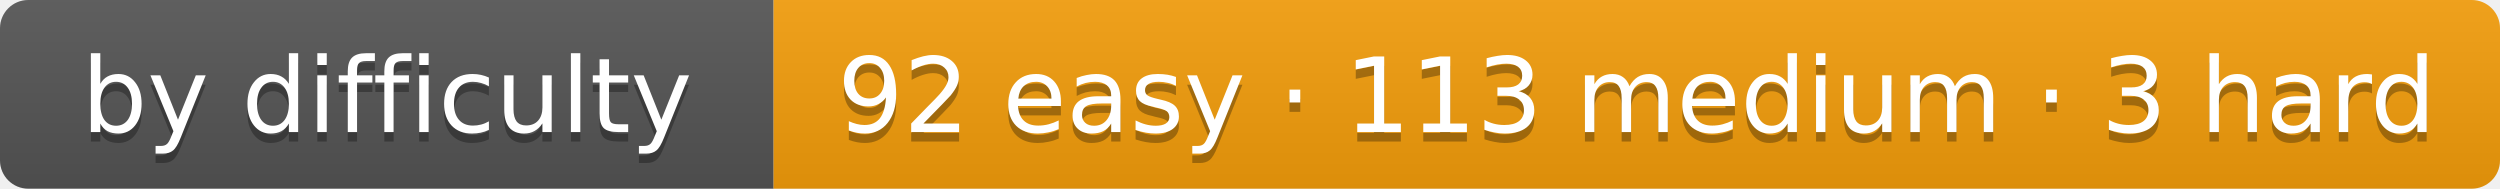
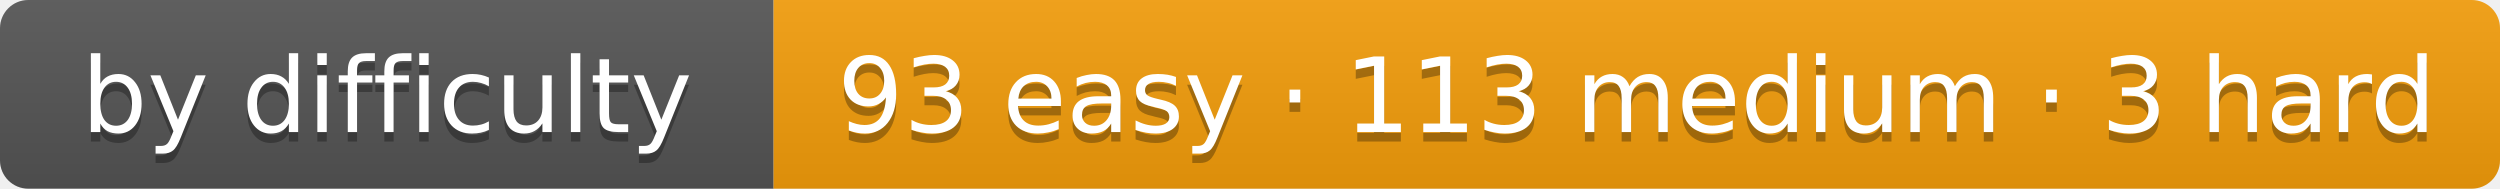
- <svg xmlns="http://www.w3.org/2000/svg" width="265" height="20" role="img" aria-label="by difficulty: 92 easy · 113 medium · 3 hard">
+ <svg xmlns="http://www.w3.org/2000/svg" width="265" height="20" role="img" aria-label="by difficulty: 93 easy · 113 medium · 3 hard">
  <linearGradient id="s" x2="0" y2="100%">
    <stop offset="0" stop-color="#bbb" stop-opacity=".1" />
    <stop offset="1" stop-opacity=".1" />
  </linearGradient>
  <clipPath id="r">
    <rect width="265" height="20" rx="3" fill="#fff" />
  </clipPath>
  <g clip-path="url(#r)">
    <rect width="82" height="20" fill="#555" />
    <rect x="82" width="183" height="20" fill="#f59e0b" />
    <rect width="265" height="20" fill="url(#s)" />
  </g>
  <g fill="#fff" text-anchor="middle" font-family="Verdana,DejaVu Sans,Geneva,sans-serif" font-size="11">
    <text x="41" y="15" fill="#010101" fill-opacity=".3" textLength="62">by difficulty</text>
    <text x="41" y="14" fill="#fff" textLength="62">by difficulty</text>
-     <text x="173.5" y="15" fill="#010101" fill-opacity=".3" textLength="163">92 easy · 113 medium · 3 hard</text>
-     <text x="173.5" y="14" fill="#fff" textLength="163">92 easy · 113 medium · 3 hard</text>
+     <text x="173.5" y="15" fill="#010101" fill-opacity=".3" textLength="163">93 easy · 113 medium · 3 hard</text>
+     <text x="173.5" y="14" fill="#fff" textLength="163">93 easy · 113 medium · 3 hard</text>
  </g>
</svg>
